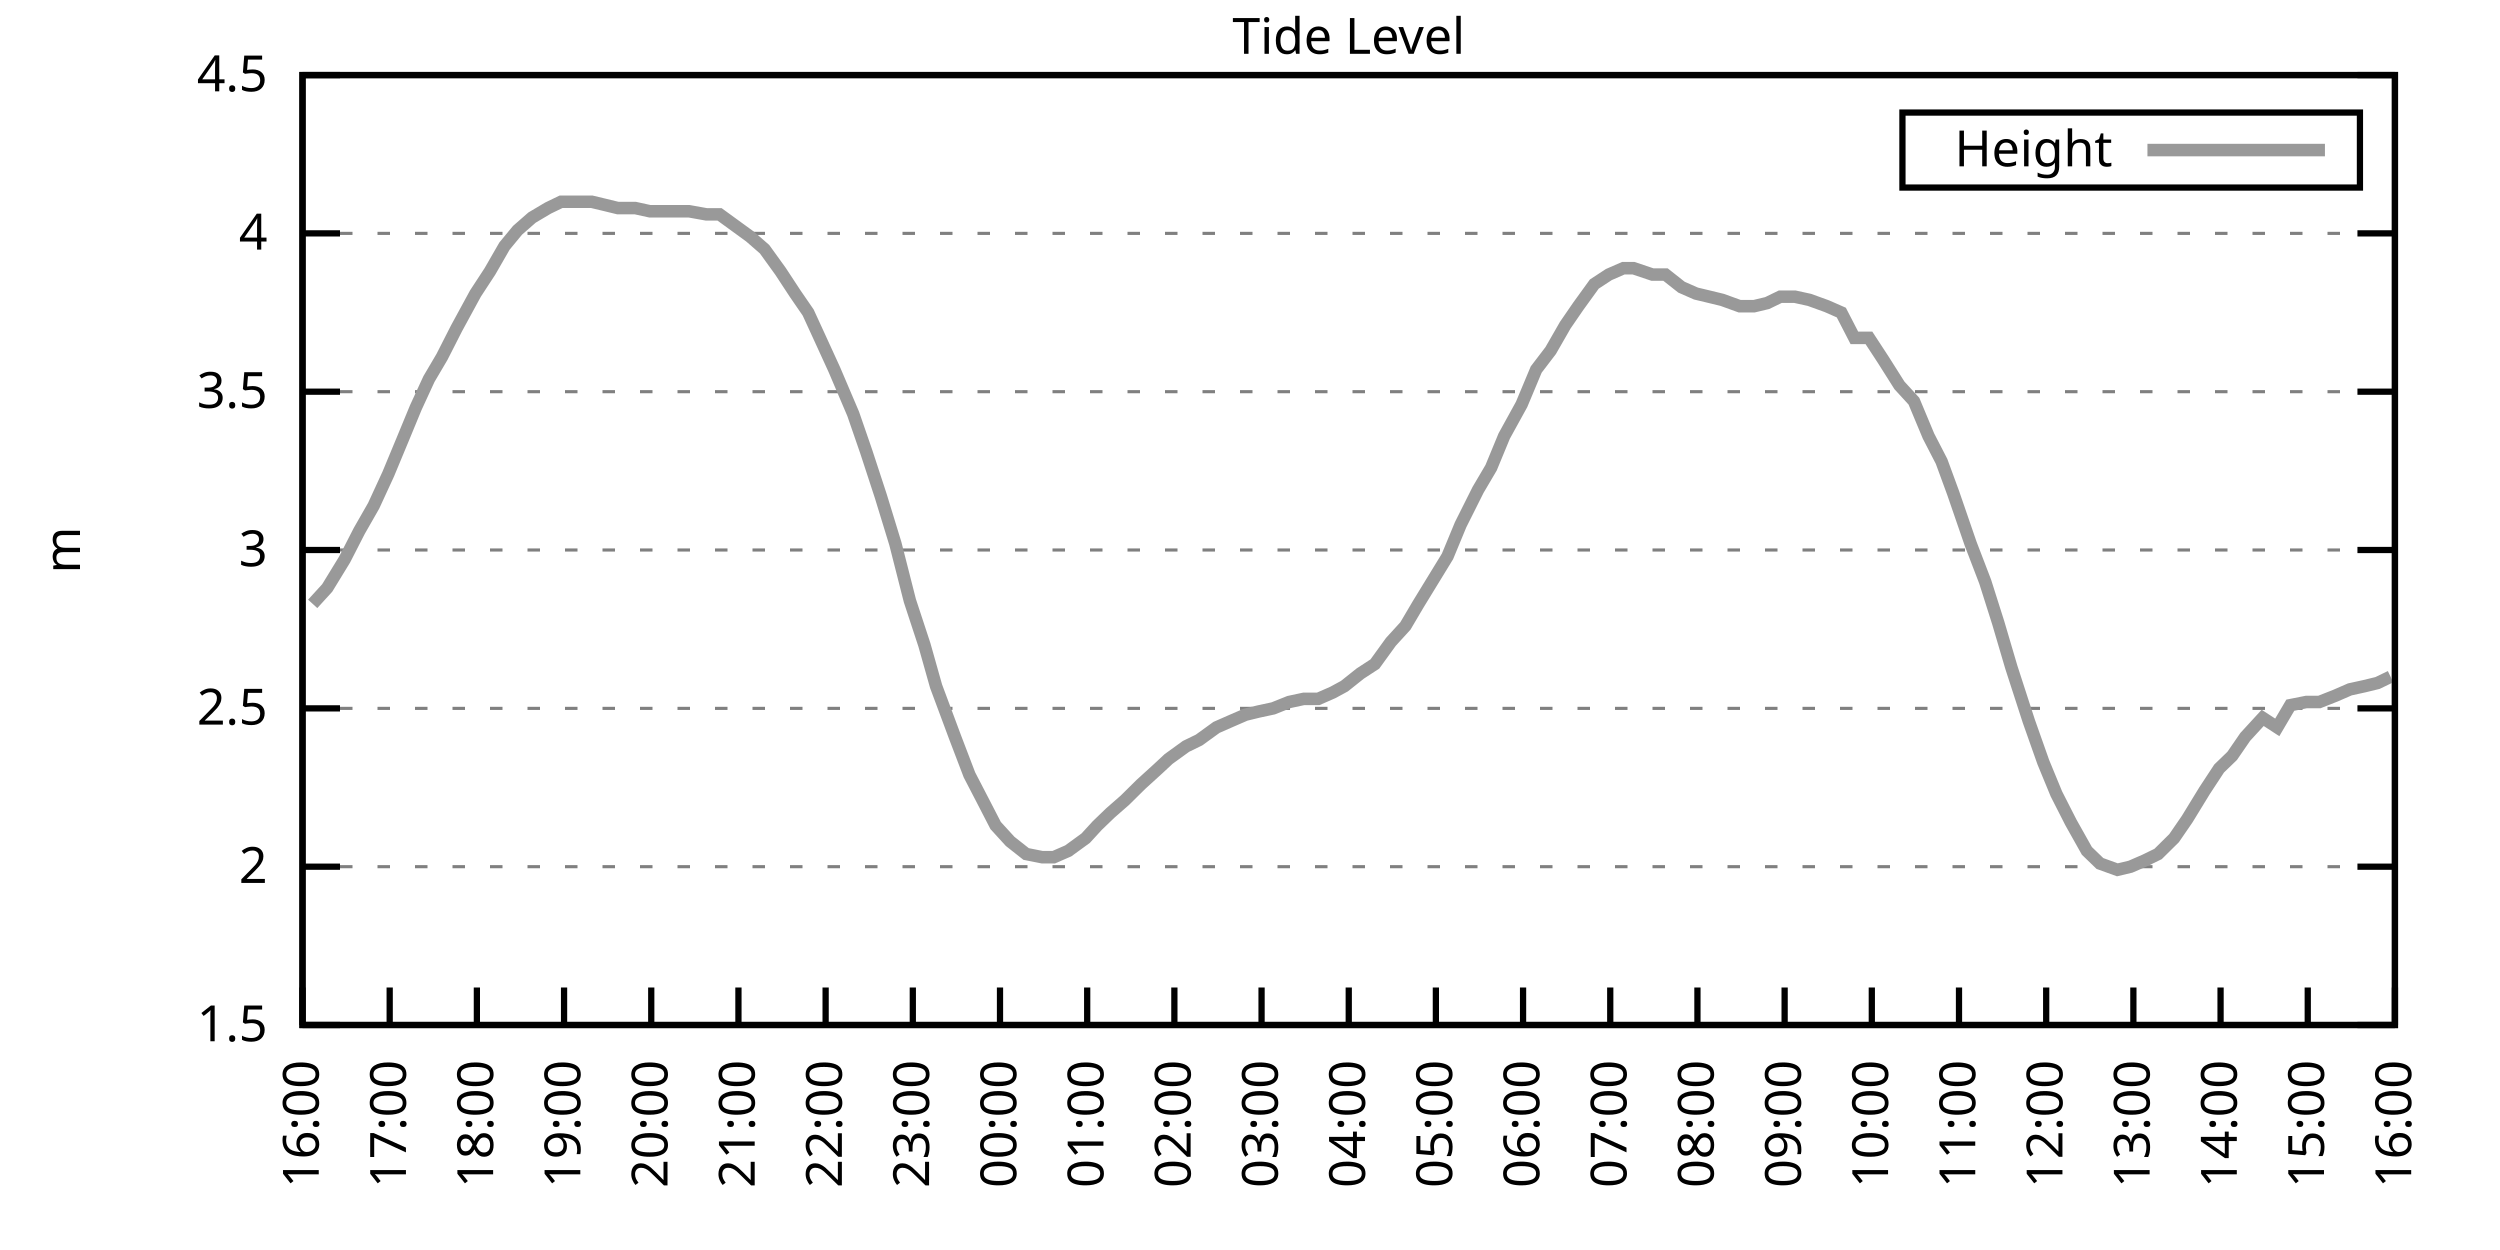
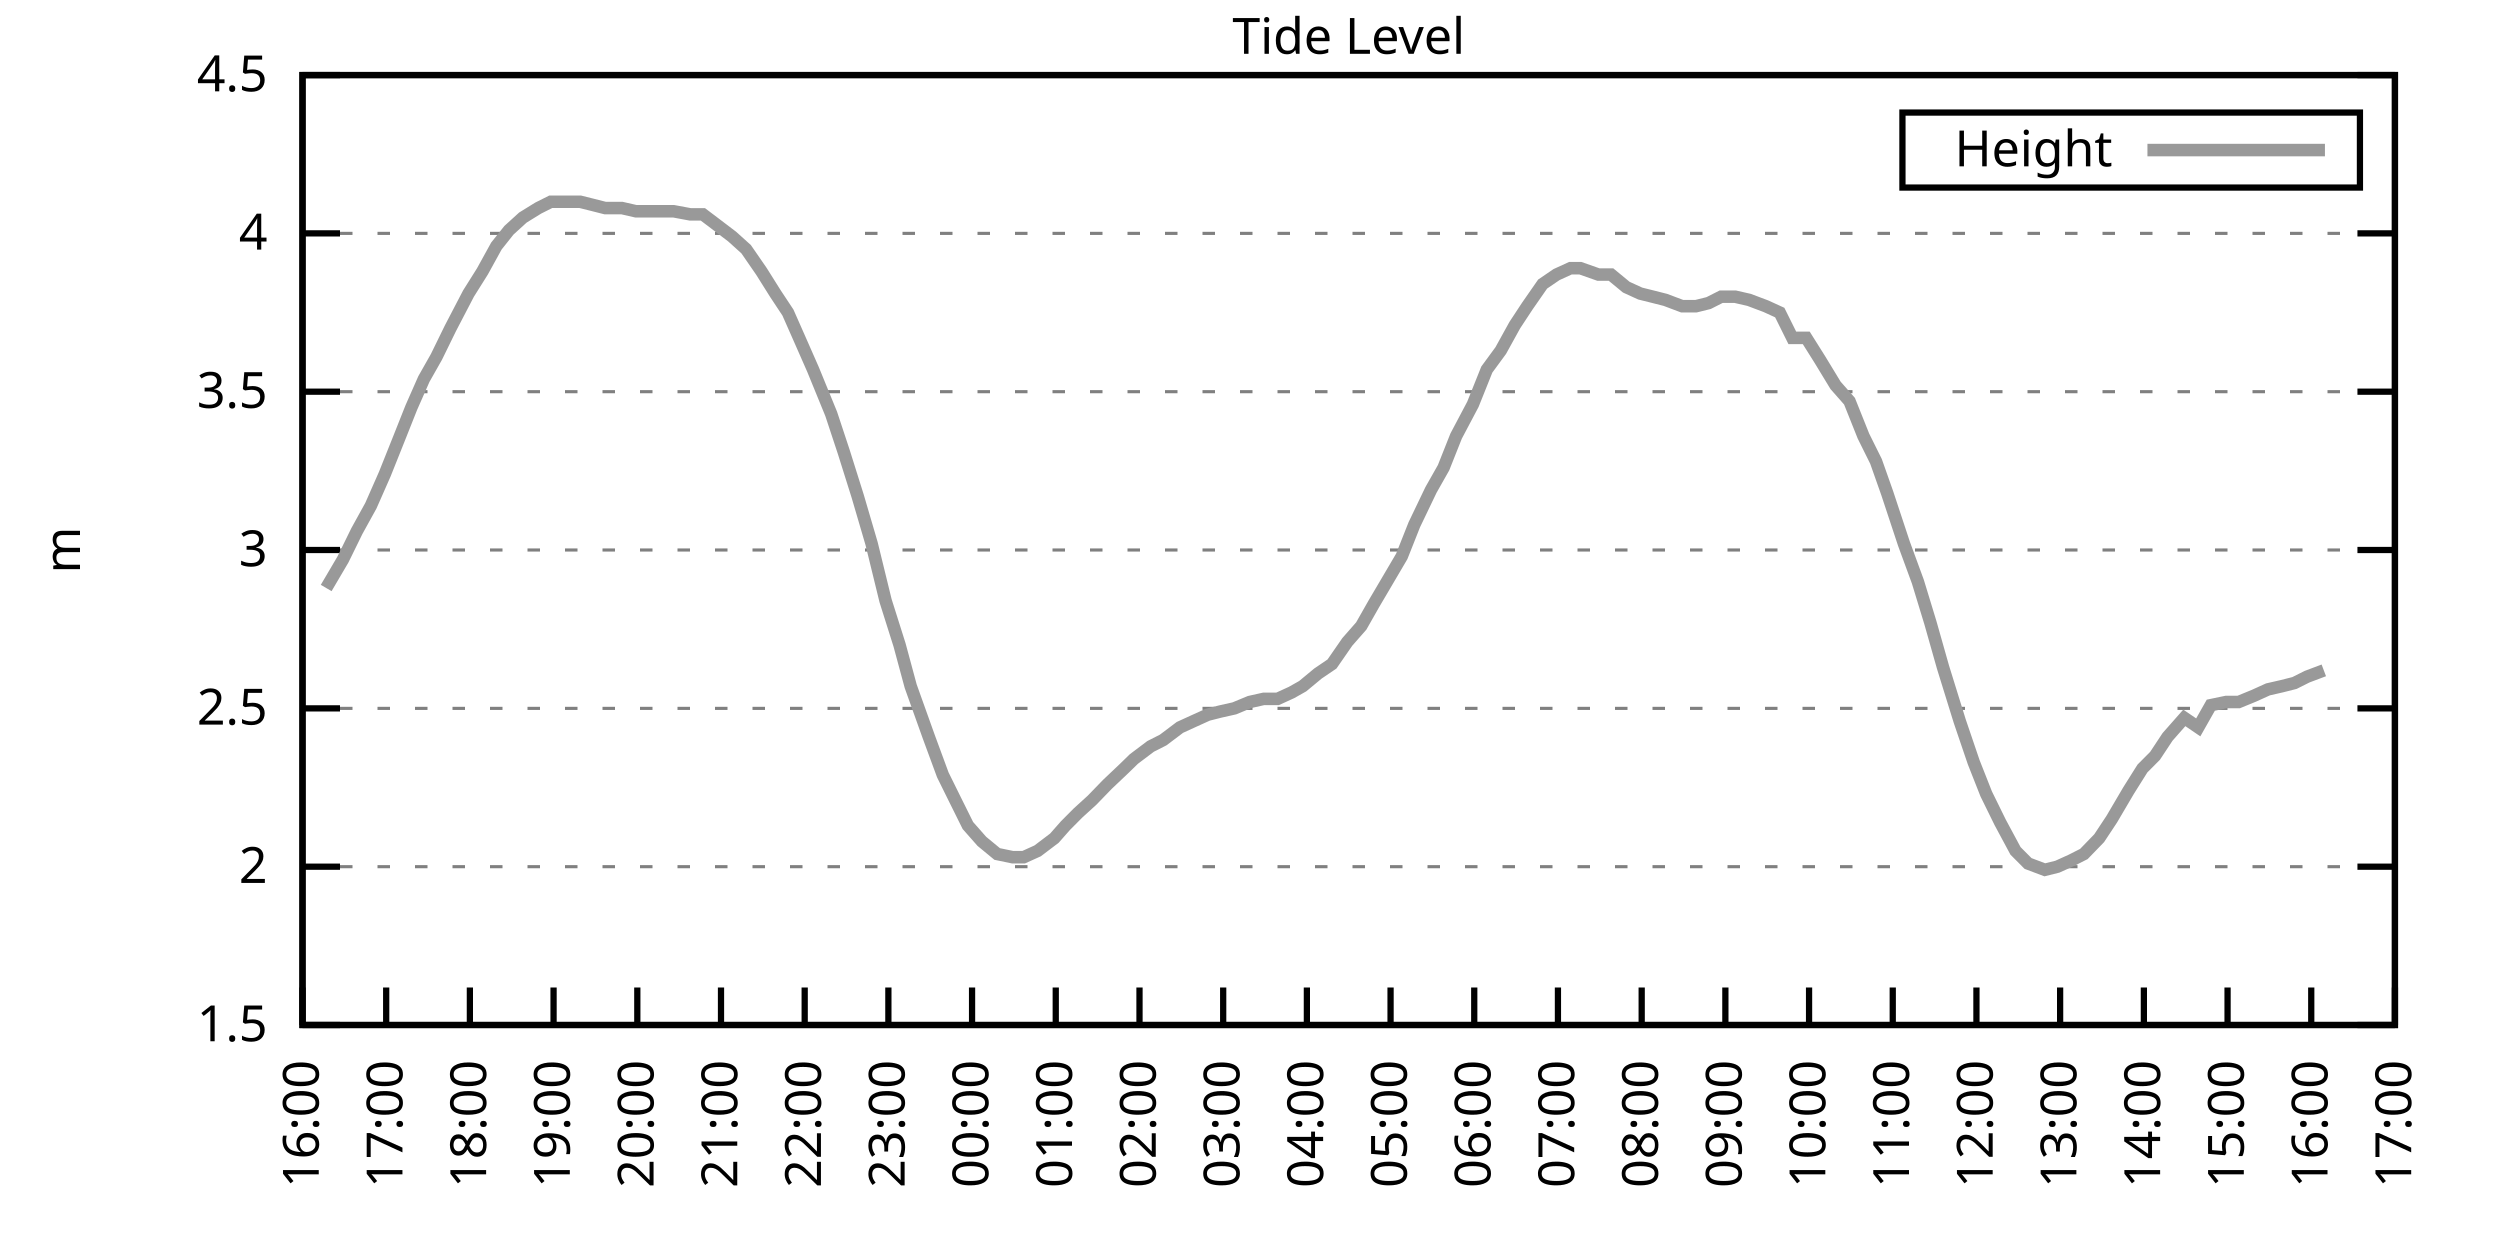
<svg xmlns="http://www.w3.org/2000/svg" xmlns:xlink="http://www.w3.org/1999/xlink" width="400" height="200" viewBox="0 0 400 200">
  <g id="gnuplot_canvas">
    <rect x="0" y="0" width="400" height="200" fill="none" />
    <defs>
      <circle id="gpDot" r="0.5" stroke-width="0.5" stroke="currentColor" />
      <path id="gpPt0" stroke-width="0.333" stroke="currentColor" d="M-1,0 h2 M0,-1 v2" />
      <path id="gpPt1" stroke-width="0.333" stroke="currentColor" d="M-1,-1 L1,1 M1,-1 L-1,1" />
      <path id="gpPt2" stroke-width="0.333" stroke="currentColor" d="M-1,0 L1,0 M0,-1 L0,1 M-1,-1 L1,1 M-1,1 L1,-1" />
      <rect id="gpPt3" stroke-width="0.333" stroke="currentColor" x="-1" y="-1" width="2" height="2" />
      <rect id="gpPt4" stroke-width="0.333" stroke="currentColor" fill="currentColor" x="-1" y="-1" width="2" height="2" />
      <circle id="gpPt5" stroke-width="0.333" stroke="currentColor" cx="0" cy="0" r="1" />
      <use xlink:href="#gpPt5" id="gpPt6" fill="currentColor" stroke="none" />
      <path id="gpPt7" stroke-width="0.333" stroke="currentColor" d="M0,-1.33 L-1.33,0.67 L1.33,0.67 z" />
      <use xlink:href="#gpPt7" id="gpPt8" fill="currentColor" stroke="none" />
      <use xlink:href="#gpPt7" id="gpPt9" stroke="currentColor" transform="rotate(180)" />
      <use xlink:href="#gpPt9" id="gpPt10" fill="currentColor" stroke="none" />
      <use xlink:href="#gpPt3" id="gpPt11" stroke="currentColor" transform="rotate(45)" />
      <use xlink:href="#gpPt11" id="gpPt12" fill="currentColor" stroke="none" />
      <path id="gpPt13" stroke-width="0.333" stroke="currentColor" d="M0,1.330 L1.265,0.411 L0.782,-1.067 L-0.782,-1.076 L-1.265,0.411 z" />
      <use xlink:href="#gpPt13" id="gpPt14" fill="currentColor" stroke="none" />
      <filter id="textbox" filterUnits="objectBoundingBox" x="0" y="0" height="1" width="1">
        <feFlood flood-color="white" flood-opacity="1" result="bgnd" />
        <feComposite in="SourceGraphic" in2="bgnd" operator="atop" />
      </filter>
      <filter id="greybox" filterUnits="objectBoundingBox" x="0" y="0" height="1" width="1">
        <feFlood flood-color="lightgrey" flood-opacity="1" result="grey" />
        <feComposite in="SourceGraphic" in2="grey" operator="atop" />
      </filter>
    </defs>
    <g fill="none" color="white" stroke="currentColor" stroke-width="1.00" stroke-linecap="butt" stroke-linejoin="miter">
</g>
    <g fill="none" color="black" stroke="currentColor" stroke-width="1.00" stroke-linecap="butt" stroke-linejoin="miter">
      <g stroke="none" shape-rendering="crispEdges">
        <polygon fill="rgb(255, 255, 255)" points="48.40,164.00 383.18,164.00 383.18,12.02 48.40,12.02 " />
      </g>
    </g>
    <g fill="none" color="black" stroke="currentColor" stroke-width="1.00" stroke-linecap="butt" stroke-linejoin="miter">
</g>
    <g fill="none" color="black" stroke="black" stroke-width="0.50" stroke-linecap="butt" stroke-linejoin="miter">
</g>
    <g fill="none" color="gray" stroke="currentColor" stroke-width="0.50" stroke-linecap="butt" stroke-linejoin="miter">
      <path stroke="gray" stroke-dasharray="2,4" class="gridline" d="M48.40,164.00 L383.19,164.00  " />
    </g>
    <g fill="none" color="gray" stroke="gray" stroke-width="1.00" stroke-linecap="butt" stroke-linejoin="miter">
</g>
    <g fill="none" color="black" stroke="currentColor" stroke-width="1.00" stroke-linecap="butt" stroke-linejoin="miter">
      <path stroke="black" d="M48.40,164.00 L54.40,164.00 M383.19,164.00 L377.19,164.00  " />
      <g transform="translate(42.80,166.60)" stroke="none" fill="black" font-family="Sans" font-size="8.00" text-anchor="end">
        <text>
          <tspan font-family="Sans"> 1.5</tspan>
        </text>
      </g>
    </g>
    <g fill="none" color="black" stroke="currentColor" stroke-width="1.00" stroke-linecap="butt" stroke-linejoin="miter">
</g>
    <g fill="none" color="black" stroke="black" stroke-width="0.50" stroke-linecap="butt" stroke-linejoin="miter">
</g>
    <g fill="none" color="gray" stroke="currentColor" stroke-width="0.50" stroke-linecap="butt" stroke-linejoin="miter">
      <path stroke="gray" stroke-dasharray="2,4" class="gridline" d="M48.40,138.67 L383.19,138.67  " />
    </g>
    <g fill="none" color="gray" stroke="gray" stroke-width="1.00" stroke-linecap="butt" stroke-linejoin="miter">
</g>
    <g fill="none" color="black" stroke="currentColor" stroke-width="1.00" stroke-linecap="butt" stroke-linejoin="miter">
      <path stroke="black" d="M48.40,138.67 L54.40,138.67 M383.19,138.67 L377.19,138.67  " />
      <g transform="translate(42.80,141.27)" stroke="none" fill="black" font-family="Sans" font-size="8.00" text-anchor="end">
        <text>
          <tspan font-family="Sans"> 2</tspan>
        </text>
      </g>
    </g>
    <g fill="none" color="black" stroke="currentColor" stroke-width="1.00" stroke-linecap="butt" stroke-linejoin="miter">
</g>
    <g fill="none" color="black" stroke="black" stroke-width="0.50" stroke-linecap="butt" stroke-linejoin="miter">
</g>
    <g fill="none" color="gray" stroke="currentColor" stroke-width="0.50" stroke-linecap="butt" stroke-linejoin="miter">
      <path stroke="gray" stroke-dasharray="2,4" class="gridline" d="M48.40,113.34 L383.19,113.34  " />
    </g>
    <g fill="none" color="gray" stroke="gray" stroke-width="1.00" stroke-linecap="butt" stroke-linejoin="miter">
</g>
    <g fill="none" color="black" stroke="currentColor" stroke-width="1.00" stroke-linecap="butt" stroke-linejoin="miter">
      <path stroke="black" d="M48.40,113.34 L54.40,113.34 M383.19,113.34 L377.19,113.34  " />
      <g transform="translate(42.80,115.94)" stroke="none" fill="black" font-family="Sans" font-size="8.00" text-anchor="end">
        <text>
          <tspan font-family="Sans"> 2.5</tspan>
        </text>
      </g>
    </g>
    <g fill="none" color="black" stroke="currentColor" stroke-width="1.00" stroke-linecap="butt" stroke-linejoin="miter">
</g>
    <g fill="none" color="black" stroke="black" stroke-width="0.50" stroke-linecap="butt" stroke-linejoin="miter">
</g>
    <g fill="none" color="gray" stroke="currentColor" stroke-width="0.50" stroke-linecap="butt" stroke-linejoin="miter">
      <path stroke="gray" stroke-dasharray="2,4" class="gridline" d="M48.40,88.00 L383.19,88.00  " />
    </g>
    <g fill="none" color="gray" stroke="gray" stroke-width="1.00" stroke-linecap="butt" stroke-linejoin="miter">
</g>
    <g fill="none" color="black" stroke="currentColor" stroke-width="1.00" stroke-linecap="butt" stroke-linejoin="miter">
      <path stroke="black" d="M48.40,88.00 L54.40,88.00 M383.19,88.00 L377.19,88.00  " />
      <g transform="translate(42.80,90.60)" stroke="none" fill="black" font-family="Sans" font-size="8.00" text-anchor="end">
        <text>
          <tspan font-family="Sans"> 3</tspan>
        </text>
      </g>
    </g>
    <g fill="none" color="black" stroke="currentColor" stroke-width="1.00" stroke-linecap="butt" stroke-linejoin="miter">
</g>
    <g fill="none" color="black" stroke="black" stroke-width="0.50" stroke-linecap="butt" stroke-linejoin="miter">
</g>
    <g fill="none" color="gray" stroke="currentColor" stroke-width="0.50" stroke-linecap="butt" stroke-linejoin="miter">
      <path stroke="gray" stroke-dasharray="2,4" class="gridline" d="M48.40,62.67 L383.19,62.67  " />
    </g>
    <g fill="none" color="gray" stroke="gray" stroke-width="1.00" stroke-linecap="butt" stroke-linejoin="miter">
</g>
    <g fill="none" color="black" stroke="currentColor" stroke-width="1.00" stroke-linecap="butt" stroke-linejoin="miter">
      <path stroke="black" d="M48.40,62.67 L54.40,62.67 M383.19,62.67 L377.19,62.67  " />
      <g transform="translate(42.80,65.27)" stroke="none" fill="black" font-family="Sans" font-size="8.00" text-anchor="end">
        <text>
          <tspan font-family="Sans"> 3.5</tspan>
        </text>
      </g>
    </g>
    <g fill="none" color="black" stroke="currentColor" stroke-width="1.00" stroke-linecap="butt" stroke-linejoin="miter">
</g>
    <g fill="none" color="black" stroke="black" stroke-width="0.50" stroke-linecap="butt" stroke-linejoin="miter">
</g>
    <g fill="none" color="gray" stroke="currentColor" stroke-width="0.50" stroke-linecap="butt" stroke-linejoin="miter">
      <path stroke="gray" stroke-dasharray="2,4" class="gridline" d="M48.40,37.34 L383.19,37.34  " />
    </g>
    <g fill="none" color="gray" stroke="gray" stroke-width="1.00" stroke-linecap="butt" stroke-linejoin="miter">
</g>
    <g fill="none" color="black" stroke="currentColor" stroke-width="1.00" stroke-linecap="butt" stroke-linejoin="miter">
      <path stroke="black" d="M48.40,37.34 L54.40,37.34 M383.19,37.34 L377.19,37.34  " />
      <g transform="translate(42.80,39.94)" stroke="none" fill="black" font-family="Sans" font-size="8.00" text-anchor="end">
        <text>
          <tspan font-family="Sans"> 4</tspan>
        </text>
      </g>
    </g>
    <g fill="none" color="black" stroke="currentColor" stroke-width="1.00" stroke-linecap="butt" stroke-linejoin="miter">
</g>
    <g fill="none" color="black" stroke="black" stroke-width="0.50" stroke-linecap="butt" stroke-linejoin="miter">
</g>
    <g fill="none" color="gray" stroke="currentColor" stroke-width="0.50" stroke-linecap="butt" stroke-linejoin="miter">
      <path stroke="gray" stroke-dasharray="2,4" class="gridline" d="M48.40,12.01 L383.19,12.01  " />
    </g>
    <g fill="none" color="gray" stroke="gray" stroke-width="1.00" stroke-linecap="butt" stroke-linejoin="miter">
</g>
    <g fill="none" color="black" stroke="currentColor" stroke-width="1.00" stroke-linecap="butt" stroke-linejoin="miter">
      <path stroke="black" d="M48.40,12.01 L54.40,12.01 M383.19,12.01 L377.19,12.01  " />
      <g transform="translate(42.80,14.61)" stroke="none" fill="black" font-family="Sans" font-size="8.00" text-anchor="end">
        <text>
          <tspan font-family="Sans"> 4.5</tspan>
        </text>
      </g>
    </g>
    <g fill="none" color="black" stroke="currentColor" stroke-width="1.00" stroke-linecap="butt" stroke-linejoin="miter">
      <path stroke="black" d="M48.40,164.00 L48.40,158.00  " />
      <g transform="translate(51.00,169.60) rotate(270.00)" stroke="none" fill="black" font-family="Sans" font-size="8.00" text-anchor="end">
        <text>
          <tspan font-family="Sans">16:00</tspan>
        </text>
      </g>
    </g>
    <g fill="none" color="black" stroke="currentColor" stroke-width="1.00" stroke-linecap="butt" stroke-linejoin="miter">
-       <path stroke="black" d="M62.35,164.00 L62.35,158.00  " />
-       <g transform="translate(64.95,169.60) rotate(270.00)" stroke="none" fill="black" font-family="Sans" font-size="8.00" text-anchor="end">
+       <path stroke="black" d="M61.79,164.00 L61.79,158.00  " />
+       <g transform="translate(64.39,169.60) rotate(270.00)" stroke="none" fill="black" font-family="Sans" font-size="8.00" text-anchor="end">
        <text>
          <tspan font-family="Sans">17:00</tspan>
        </text>
      </g>
    </g>
    <g fill="none" color="black" stroke="currentColor" stroke-width="1.00" stroke-linecap="butt" stroke-linejoin="miter">
-       <path stroke="black" d="M76.30,164.00 L76.30,158.00  " />
-       <g transform="translate(78.90,169.60) rotate(270.00)" stroke="none" fill="black" font-family="Sans" font-size="8.00" text-anchor="end">
+       <path stroke="black" d="M75.18,164.00 L75.18,158.00  " />
+       <g transform="translate(77.78,169.60) rotate(270.00)" stroke="none" fill="black" font-family="Sans" font-size="8.00" text-anchor="end">
        <text>
          <tspan font-family="Sans">18:00</tspan>
        </text>
      </g>
    </g>
    <g fill="none" color="black" stroke="currentColor" stroke-width="1.00" stroke-linecap="butt" stroke-linejoin="miter">
-       <path stroke="black" d="M90.25,164.00 L90.25,158.00  " />
-       <g transform="translate(92.85,169.60) rotate(270.00)" stroke="none" fill="black" font-family="Sans" font-size="8.00" text-anchor="end">
+       <path stroke="black" d="M88.57,164.00 L88.57,158.00  " />
+       <g transform="translate(91.17,169.60) rotate(270.00)" stroke="none" fill="black" font-family="Sans" font-size="8.00" text-anchor="end">
        <text>
          <tspan font-family="Sans">19:00</tspan>
        </text>
      </g>
    </g>
    <g fill="none" color="black" stroke="currentColor" stroke-width="1.00" stroke-linecap="butt" stroke-linejoin="miter">
-       <path stroke="black" d="M104.20,164.00 L104.20,158.00  " />
-       <g transform="translate(106.80,169.60) rotate(270.00)" stroke="none" fill="black" font-family="Sans" font-size="8.00" text-anchor="end">
+       <path stroke="black" d="M101.97,164.00 L101.97,158.00  " />
+       <g transform="translate(104.57,169.60) rotate(270.00)" stroke="none" fill="black" font-family="Sans" font-size="8.00" text-anchor="end">
        <text>
          <tspan font-family="Sans">20:00</tspan>
        </text>
      </g>
    </g>
    <g fill="none" color="black" stroke="currentColor" stroke-width="1.00" stroke-linecap="butt" stroke-linejoin="miter">
-       <path stroke="black" d="M118.15,164.00 L118.15,158.00  " />
-       <g transform="translate(120.75,169.60) rotate(270.00)" stroke="none" fill="black" font-family="Sans" font-size="8.00" text-anchor="end">
+       <path stroke="black" d="M115.36,164.00 L115.36,158.00  " />
+       <g transform="translate(117.96,169.60) rotate(270.00)" stroke="none" fill="black" font-family="Sans" font-size="8.00" text-anchor="end">
        <text>
          <tspan font-family="Sans">21:00</tspan>
        </text>
      </g>
    </g>
    <g fill="none" color="black" stroke="currentColor" stroke-width="1.00" stroke-linecap="butt" stroke-linejoin="miter">
-       <path stroke="black" d="M132.10,164.00 L132.10,158.00  " />
-       <g transform="translate(134.70,169.60) rotate(270.00)" stroke="none" fill="black" font-family="Sans" font-size="8.00" text-anchor="end">
+       <path stroke="black" d="M128.75,164.00 L128.75,158.00  " />
+       <g transform="translate(131.35,169.60) rotate(270.00)" stroke="none" fill="black" font-family="Sans" font-size="8.00" text-anchor="end">
        <text>
          <tspan font-family="Sans">22:00</tspan>
        </text>
      </g>
    </g>
    <g fill="none" color="black" stroke="currentColor" stroke-width="1.00" stroke-linecap="butt" stroke-linejoin="miter">
-       <path stroke="black" d="M146.05,164.00 L146.05,158.00  " />
-       <g transform="translate(148.65,169.60) rotate(270.00)" stroke="none" fill="black" font-family="Sans" font-size="8.00" text-anchor="end">
+       <path stroke="black" d="M142.14,164.00 L142.14,158.00  " />
+       <g transform="translate(144.74,169.60) rotate(270.00)" stroke="none" fill="black" font-family="Sans" font-size="8.00" text-anchor="end">
        <text>
          <tspan font-family="Sans">23:00</tspan>
        </text>
      </g>
    </g>
    <g fill="none" color="black" stroke="currentColor" stroke-width="1.00" stroke-linecap="butt" stroke-linejoin="miter">
-       <path stroke="black" d="M160.00,164.00 L160.00,158.00  " />
-       <g transform="translate(162.60,169.60) rotate(270.00)" stroke="none" fill="black" font-family="Sans" font-size="8.00" text-anchor="end">
+       <path stroke="black" d="M155.53,164.00 L155.53,158.00  " />
+       <g transform="translate(158.13,169.60) rotate(270.00)" stroke="none" fill="black" font-family="Sans" font-size="8.00" text-anchor="end">
        <text>
          <tspan font-family="Sans">00:00</tspan>
        </text>
      </g>
    </g>
    <g fill="none" color="black" stroke="currentColor" stroke-width="1.00" stroke-linecap="butt" stroke-linejoin="miter">
-       <path stroke="black" d="M173.95,164.00 L173.95,158.00  " />
-       <g transform="translate(176.55,169.60) rotate(270.00)" stroke="none" fill="black" font-family="Sans" font-size="8.00" text-anchor="end">
+       <path stroke="black" d="M168.92,164.00 L168.92,158.00  " />
+       <g transform="translate(171.52,169.60) rotate(270.00)" stroke="none" fill="black" font-family="Sans" font-size="8.00" text-anchor="end">
        <text>
          <tspan font-family="Sans">01:00</tspan>
        </text>
      </g>
    </g>
    <g fill="none" color="black" stroke="currentColor" stroke-width="1.00" stroke-linecap="butt" stroke-linejoin="miter">
-       <path stroke="black" d="M187.90,164.00 L187.90,158.00  " />
-       <g transform="translate(190.50,169.60) rotate(270.00)" stroke="none" fill="black" font-family="Sans" font-size="8.00" text-anchor="end">
+       <path stroke="black" d="M182.32,164.00 L182.32,158.00  " />
+       <g transform="translate(184.92,169.60) rotate(270.00)" stroke="none" fill="black" font-family="Sans" font-size="8.00" text-anchor="end">
        <text>
          <tspan font-family="Sans">02:00</tspan>
        </text>
      </g>
    </g>
    <g fill="none" color="black" stroke="currentColor" stroke-width="1.00" stroke-linecap="butt" stroke-linejoin="miter">
-       <path stroke="black" d="M201.85,164.00 L201.85,158.00  " />
-       <g transform="translate(204.45,169.60) rotate(270.00)" stroke="none" fill="black" font-family="Sans" font-size="8.00" text-anchor="end">
+       <path stroke="black" d="M195.71,164.00 L195.71,158.00  " />
+       <g transform="translate(198.31,169.60) rotate(270.00)" stroke="none" fill="black" font-family="Sans" font-size="8.00" text-anchor="end">
        <text>
          <tspan font-family="Sans">03:00</tspan>
        </text>
      </g>
    </g>
    <g fill="none" color="black" stroke="currentColor" stroke-width="1.00" stroke-linecap="butt" stroke-linejoin="miter">
-       <path stroke="black" d="M215.80,164.00 L215.80,158.00  " />
-       <g transform="translate(218.40,169.60) rotate(270.00)" stroke="none" fill="black" font-family="Sans" font-size="8.00" text-anchor="end">
+       <path stroke="black" d="M209.10,164.00 L209.10,158.00  " />
+       <g transform="translate(211.70,169.60) rotate(270.00)" stroke="none" fill="black" font-family="Sans" font-size="8.00" text-anchor="end">
        <text>
          <tspan font-family="Sans">04:00</tspan>
        </text>
      </g>
    </g>
    <g fill="none" color="black" stroke="currentColor" stroke-width="1.00" stroke-linecap="butt" stroke-linejoin="miter">
-       <path stroke="black" d="M229.74,164.00 L229.74,158.00  " />
-       <g transform="translate(232.34,169.60) rotate(270.00)" stroke="none" fill="black" font-family="Sans" font-size="8.00" text-anchor="end">
+       <path stroke="black" d="M222.49,164.00 L222.49,158.00  " />
+       <g transform="translate(225.09,169.60) rotate(270.00)" stroke="none" fill="black" font-family="Sans" font-size="8.00" text-anchor="end">
        <text>
          <tspan font-family="Sans">05:00</tspan>
        </text>
      </g>
    </g>
    <g fill="none" color="black" stroke="currentColor" stroke-width="1.00" stroke-linecap="butt" stroke-linejoin="miter">
-       <path stroke="black" d="M243.69,164.00 L243.69,158.00  " />
-       <g transform="translate(246.29,169.60) rotate(270.00)" stroke="none" fill="black" font-family="Sans" font-size="8.00" text-anchor="end">
+       <path stroke="black" d="M235.88,164.00 L235.88,158.00  " />
+       <g transform="translate(238.48,169.60) rotate(270.00)" stroke="none" fill="black" font-family="Sans" font-size="8.00" text-anchor="end">
        <text>
          <tspan font-family="Sans">06:00</tspan>
        </text>
      </g>
    </g>
    <g fill="none" color="black" stroke="currentColor" stroke-width="1.00" stroke-linecap="butt" stroke-linejoin="miter">
-       <path stroke="black" d="M257.64,164.00 L257.64,158.00  " />
-       <g transform="translate(260.24,169.60) rotate(270.00)" stroke="none" fill="black" font-family="Sans" font-size="8.00" text-anchor="end">
+       <path stroke="black" d="M249.27,164.00 L249.27,158.00  " />
+       <g transform="translate(251.87,169.60) rotate(270.00)" stroke="none" fill="black" font-family="Sans" font-size="8.00" text-anchor="end">
        <text>
          <tspan font-family="Sans">07:00</tspan>
        </text>
      </g>
    </g>
    <g fill="none" color="black" stroke="currentColor" stroke-width="1.00" stroke-linecap="butt" stroke-linejoin="miter">
-       <path stroke="black" d="M271.59,164.00 L271.59,158.00  " />
-       <g transform="translate(274.19,169.60) rotate(270.00)" stroke="none" fill="black" font-family="Sans" font-size="8.00" text-anchor="end">
+       <path stroke="black" d="M262.67,164.00 L262.67,158.00  " />
+       <g transform="translate(265.27,169.60) rotate(270.00)" stroke="none" fill="black" font-family="Sans" font-size="8.00" text-anchor="end">
        <text>
          <tspan font-family="Sans">08:00</tspan>
        </text>
      </g>
    </g>
    <g fill="none" color="black" stroke="currentColor" stroke-width="1.00" stroke-linecap="butt" stroke-linejoin="miter">
-       <path stroke="black" d="M285.54,164.00 L285.54,158.00  " />
-       <g transform="translate(288.14,169.60) rotate(270.00)" stroke="none" fill="black" font-family="Sans" font-size="8.00" text-anchor="end">
+       <path stroke="black" d="M276.06,164.00 L276.06,158.00  " />
+       <g transform="translate(278.66,169.60) rotate(270.00)" stroke="none" fill="black" font-family="Sans" font-size="8.00" text-anchor="end">
        <text>
          <tspan font-family="Sans">09:00</tspan>
        </text>
      </g>
    </g>
    <g fill="none" color="black" stroke="currentColor" stroke-width="1.00" stroke-linecap="butt" stroke-linejoin="miter">
-       <path stroke="black" d="M299.49,164.00 L299.49,158.00  " />
-       <g transform="translate(302.09,169.60) rotate(270.00)" stroke="none" fill="black" font-family="Sans" font-size="8.00" text-anchor="end">
+       <path stroke="black" d="M289.45,164.00 L289.45,158.00  " />
+       <g transform="translate(292.05,169.60) rotate(270.00)" stroke="none" fill="black" font-family="Sans" font-size="8.00" text-anchor="end">
        <text>
          <tspan font-family="Sans">10:00</tspan>
        </text>
      </g>
    </g>
    <g fill="none" color="black" stroke="currentColor" stroke-width="1.00" stroke-linecap="butt" stroke-linejoin="miter">
-       <path stroke="black" d="M313.44,164.00 L313.44,158.00  " />
-       <g transform="translate(316.04,169.60) rotate(270.00)" stroke="none" fill="black" font-family="Sans" font-size="8.00" text-anchor="end">
+       <path stroke="black" d="M302.84,164.00 L302.84,158.00  " />
+       <g transform="translate(305.44,169.60) rotate(270.00)" stroke="none" fill="black" font-family="Sans" font-size="8.00" text-anchor="end">
        <text>
          <tspan font-family="Sans">11:00</tspan>
        </text>
      </g>
    </g>
    <g fill="none" color="black" stroke="currentColor" stroke-width="1.00" stroke-linecap="butt" stroke-linejoin="miter">
-       <path stroke="black" d="M327.39,164.00 L327.39,158.00  " />
-       <g transform="translate(329.99,169.60) rotate(270.00)" stroke="none" fill="black" font-family="Sans" font-size="8.00" text-anchor="end">
+       <path stroke="black" d="M316.23,164.00 L316.23,158.00  " />
+       <g transform="translate(318.83,169.60) rotate(270.00)" stroke="none" fill="black" font-family="Sans" font-size="8.00" text-anchor="end">
        <text>
          <tspan font-family="Sans">12:00</tspan>
        </text>
      </g>
    </g>
    <g fill="none" color="black" stroke="currentColor" stroke-width="1.00" stroke-linecap="butt" stroke-linejoin="miter">
-       <path stroke="black" d="M341.34,164.00 L341.34,158.00  " />
-       <g transform="translate(343.94,169.60) rotate(270.00)" stroke="none" fill="black" font-family="Sans" font-size="8.00" text-anchor="end">
+       <path stroke="black" d="M329.62,164.00 L329.62,158.00  " />
+       <g transform="translate(332.22,169.60) rotate(270.00)" stroke="none" fill="black" font-family="Sans" font-size="8.00" text-anchor="end">
        <text>
          <tspan font-family="Sans">13:00</tspan>
        </text>
      </g>
    </g>
    <g fill="none" color="black" stroke="currentColor" stroke-width="1.00" stroke-linecap="butt" stroke-linejoin="miter">
-       <path stroke="black" d="M355.29,164.00 L355.29,158.00  " />
-       <g transform="translate(357.89,169.60) rotate(270.00)" stroke="none" fill="black" font-family="Sans" font-size="8.00" text-anchor="end">
+       <path stroke="black" d="M343.02,164.00 L343.02,158.00  " />
+       <g transform="translate(345.62,169.60) rotate(270.00)" stroke="none" fill="black" font-family="Sans" font-size="8.00" text-anchor="end">
        <text>
          <tspan font-family="Sans">14:00</tspan>
        </text>
      </g>
    </g>
    <g fill="none" color="black" stroke="currentColor" stroke-width="1.00" stroke-linecap="butt" stroke-linejoin="miter">
-       <path stroke="black" d="M369.24,164.00 L369.24,158.00  " />
-       <g transform="translate(371.84,169.60) rotate(270.00)" stroke="none" fill="black" font-family="Sans" font-size="8.00" text-anchor="end">
+       <path stroke="black" d="M356.41,164.00 L356.41,158.00  " />
+       <g transform="translate(359.01,169.60) rotate(270.00)" stroke="none" fill="black" font-family="Sans" font-size="8.00" text-anchor="end">
        <text>
          <tspan font-family="Sans">15:00</tspan>
+         </text>
+       </g>
+     </g>
+     <g fill="none" color="black" stroke="currentColor" stroke-width="1.00" stroke-linecap="butt" stroke-linejoin="miter">
+       <path stroke="black" d="M369.80,164.00 L369.80,158.00  " />
+       <g transform="translate(372.40,169.60) rotate(270.00)" stroke="none" fill="black" font-family="Sans" font-size="8.00" text-anchor="end">
+         <text>
+           <tspan font-family="Sans">16:00</tspan>
        </text>
      </g>
    </g>
    <g fill="none" color="black" stroke="currentColor" stroke-width="1.00" stroke-linecap="butt" stroke-linejoin="miter">
      <path stroke="black" d="M383.19,164.00 L383.19,158.00  " />
      <g transform="translate(385.79,169.60) rotate(270.00)" stroke="none" fill="black" font-family="Sans" font-size="8.00" text-anchor="end">
        <text>
-           <tspan font-family="Sans">16:00</tspan>
+           <tspan font-family="Sans">17:00</tspan>
        </text>
      </g>
    </g>
    <g fill="none" color="black" stroke="currentColor" stroke-width="1.00" stroke-linecap="butt" stroke-linejoin="miter">
</g>
    <g fill="none" color="black" stroke="currentColor" stroke-width="1.00" stroke-linecap="butt" stroke-linejoin="miter">
      <path stroke="black" d="M48.40,12.01 L48.40,164.00 L383.19,164.00 L383.19,12.01 L48.40,12.01 Z  " />
    </g>
    <g fill="none" color="black" stroke="currentColor" stroke-width="1.00" stroke-linecap="butt" stroke-linejoin="miter">
</g>
    <g fill="none" color="black" stroke="currentColor" stroke-width="1.00" stroke-linecap="butt" stroke-linejoin="miter">
      <path stroke="black" d="M304.39,30.01 L304.39,18.01 L377.59,18.01 L377.59,30.01 L304.39,30.01 Z  " />
    </g>
    <g id="Tide_level_plot_1">
      <g fill="none" color="white" stroke="black" stroke-width="2.00" stroke-linecap="butt" stroke-linejoin="miter">
</g>
      <g fill="none" color="black" stroke="currentColor" stroke-width="2.00" stroke-linecap="butt" stroke-linejoin="miter">
        <g transform="translate(337.99,26.61)" stroke="none" fill="black" font-family="Sans" font-size="8.00" text-anchor="end">
          <text>
            <tspan font-family="Sans">Height</tspan>
          </text>
        </g>
      </g>
      <g fill="none" color="black" stroke="currentColor" stroke-width="2.00" stroke-linecap="butt" stroke-linejoin="miter">
-         <path stroke="rgb(153, 153, 153)" d="M343.59,24.01 L371.99,24.01 M50.03,96.62 L52.35,94.08 L55.14,89.52 L57.47,84.97 L59.79,80.91 L62.12,75.85   L64.44,70.27 L66.53,65.21 L68.63,60.65 L70.72,57.10 L73.04,52.54 L76.07,46.97 L78.39,43.42 L80.72,39.37   L82.81,36.84 L85.13,34.81 L87.69,33.29 L89.78,32.28 L92.11,32.28 L94.67,32.28 L96.76,32.78 L98.85,33.29   L101.64,33.29 L103.97,33.80 L106.06,33.80 L108.15,33.80 L110.24,33.80 L113.03,34.30 L115.13,34.30 L117.22,35.82   L120.01,37.85 L122.33,39.87 L124.89,43.42 L127.22,46.97 L129.31,50.01 L131.17,54.06 L133.49,59.13 L136.51,66.22   L138.61,72.30 L140.93,79.39 L143.26,86.99 L145.58,96.11 L147.91,103.20 L149.77,109.79 L152.79,117.90 L155.11,123.98   L157.21,128.03 L159.30,132.08 L161.62,134.62 L164.18,136.64 L166.74,137.15 L168.60,137.15 L170.92,136.14 L173.71,134.11   L175.57,132.08 L177.67,130.06 L179.99,128.03 L182.55,125.50 L185.34,122.96 L186.97,121.44 L189.76,119.42 L191.85,118.40   L194.64,116.38 L196.96,115.36 L199.29,114.35 L201.38,113.84 L203.71,113.34 L206.26,112.32 L208.59,111.82 L210.91,111.82   L213.24,110.80 L215.10,109.79 L217.65,107.76 L219.98,106.24 L222.54,102.70 L224.86,100.16 L226.95,96.62 L228.81,93.58   L231.60,89.02 L233.70,83.95 L236.49,78.38 L238.58,74.83 L240.67,69.77 L243.46,64.70 L245.79,59.13 L248.11,56.09   L250.44,52.03 L252.53,48.99 L255.09,45.45 L257.41,43.93 L259.74,42.91 L261.36,42.91 L264.39,43.93 L266.48,43.93   L269.04,45.95 L271.36,46.97 L273.45,47.47 L275.55,47.98 L278.34,48.99 L280.66,48.99 L282.75,48.49 L284.85,47.47   L287.17,47.47 L289.50,47.98 L292.29,48.99 L294.61,50.01 L296.70,54.06 L299.03,54.06 L301.35,57.61 L303.91,61.66   L306.23,64.19 L308.56,69.77 L310.65,73.82 L312.51,78.89 L315.30,86.99 L317.63,93.07 L319.72,99.66 L321.81,106.75   L324.60,115.36 L326.93,121.95 L329.02,127.02 L331.34,131.58 L333.90,136.14 L335.99,138.16 L338.78,139.17 L340.88,138.67   L343.20,137.66 L345.29,136.64 L347.85,134.11 L349.94,131.07 L352.73,126.51 L355.06,122.96 L357.15,120.94 L359.24,117.90   L362.03,114.86 L364.36,116.38 L366.45,112.83 L369.01,112.32 L371.10,112.32 L373.66,111.31 L375.98,110.30 L378.31,109.79   L380.40,109.28 L382.49,108.27  " />
+         <path stroke="rgb(153, 153, 153)" d="M343.59,24.01 L371.99,24.01 M52.19,94.08 L54.87,89.52 L57.10,84.97 L59.34,80.91 L61.57,75.85 L63.80,70.27   L65.81,65.21 L67.82,60.65 L69.83,57.10 L72.06,52.54 L74.96,46.97 L77.19,43.42 L79.42,39.37 L81.43,36.84   L83.66,34.81 L86.12,33.29 L88.13,32.28 L90.36,32.28 L92.82,32.28 L94.82,32.78 L96.83,33.29 L99.51,33.29   L101.74,33.80 L103.75,33.80 L105.76,33.80 L107.77,33.80 L110.45,34.30 L112.46,34.30 L114.47,35.82 L117.14,37.85   L119.38,39.87 L121.83,43.42 L124.06,46.97 L126.07,50.01 L127.86,54.06 L130.09,59.13 L132.99,66.22 L135.00,72.30   L137.23,79.39 L139.46,86.99 L141.69,96.11 L143.93,103.20 L145.71,109.79 L148.61,117.90 L150.85,123.98 L152.85,128.03   L154.86,132.08 L157.10,134.62 L159.55,136.64 L162.01,137.15 L163.79,137.15 L166.02,136.14 L168.70,134.11 L170.49,132.08   L172.50,130.06 L174.73,128.03 L177.18,125.50 L179.86,122.96 L181.42,121.44 L184.10,119.42 L186.11,118.40 L188.79,116.38   L191.02,115.36 L193.25,114.35 L195.26,113.84 L197.49,113.34 L199.95,112.32 L202.18,111.82 L204.41,111.82 L206.64,110.80   L208.43,109.79 L210.88,107.76 L213.12,106.24 L215.57,102.70 L217.80,100.16 L219.81,96.62 L221.60,93.58 L224.28,89.02   L226.29,83.95 L228.96,78.38 L230.97,74.83 L232.98,69.77 L235.66,64.70 L237.89,59.13 L240.12,56.09 L242.36,52.03   L244.36,48.99 L246.82,45.45 L249.05,43.93 L251.28,42.91 L252.85,42.91 L255.75,43.93 L257.76,43.93 L260.21,45.95   L262.44,46.97 L264.45,47.47 L266.46,47.98 L269.14,48.99 L271.37,48.99 L273.38,48.49 L275.39,47.47 L277.62,47.47   L279.85,47.98 L282.53,48.99 L284.76,50.01 L286.77,54.06 L289.00,54.06 L291.23,57.61 L293.69,61.66 L295.92,64.19   L298.15,69.77 L300.16,73.82 L301.95,78.89 L304.63,86.99 L306.86,93.07 L308.87,99.66 L310.88,106.75 L313.55,115.36   L315.79,121.95 L317.79,127.02 L320.03,131.58 L322.48,136.14 L324.49,138.16 L327.17,139.17 L329.18,138.67 L331.41,137.66   L333.42,136.64 L335.87,134.11 L337.88,131.07 L340.56,126.51 L342.79,122.96 L344.80,120.94 L346.81,117.90 L349.49,114.86   L351.72,116.38 L353.73,112.83 L356.18,112.32 L358.19,112.32 L360.65,111.31 L362.88,110.30 L365.11,109.79 L367.12,109.28   L369.13,108.27 L371.81,107.26  " />
      </g>
    </g>
    <g fill="none" color="black" stroke="currentColor" stroke-width="2.00" stroke-linecap="butt" stroke-linejoin="miter">
</g>
    <g fill="none" color="black" stroke="black" stroke-width="1.00" stroke-linecap="butt" stroke-linejoin="miter">
</g>
    <g fill="none" color="black" stroke="currentColor" stroke-width="1.00" stroke-linecap="butt" stroke-linejoin="miter">
      <path stroke="black" d="M48.40,12.01 L48.40,164.00 L383.19,164.00 L383.19,12.01 L48.40,12.01 Z  " />
      <g transform="translate(12.80,88.01) rotate(270.00)" stroke="none" fill="black" font-family="Sans" font-size="8.00" text-anchor="middle">
        <text>
          <tspan font-family="Sans">m</tspan>
        </text>
      </g>
    </g>
    <g fill="none" color="black" stroke="currentColor" stroke-width="1.00" stroke-linecap="butt" stroke-linejoin="miter">
</g>
    <g fill="none" color="black" stroke="currentColor" stroke-width="1.00" stroke-linecap="butt" stroke-linejoin="miter">
      <g transform="translate(215.79,8.61)" stroke="none" fill="black" font-family="Sans" font-size="8.00" text-anchor="middle">
        <text>
          <tspan font-family="Sans">Tide Level</tspan>
        </text>
      </g>
    </g>
    <g fill="none" color="black" stroke="currentColor" stroke-width="1.00" stroke-linecap="butt" stroke-linejoin="miter">
</g>
  </g>
</svg>
